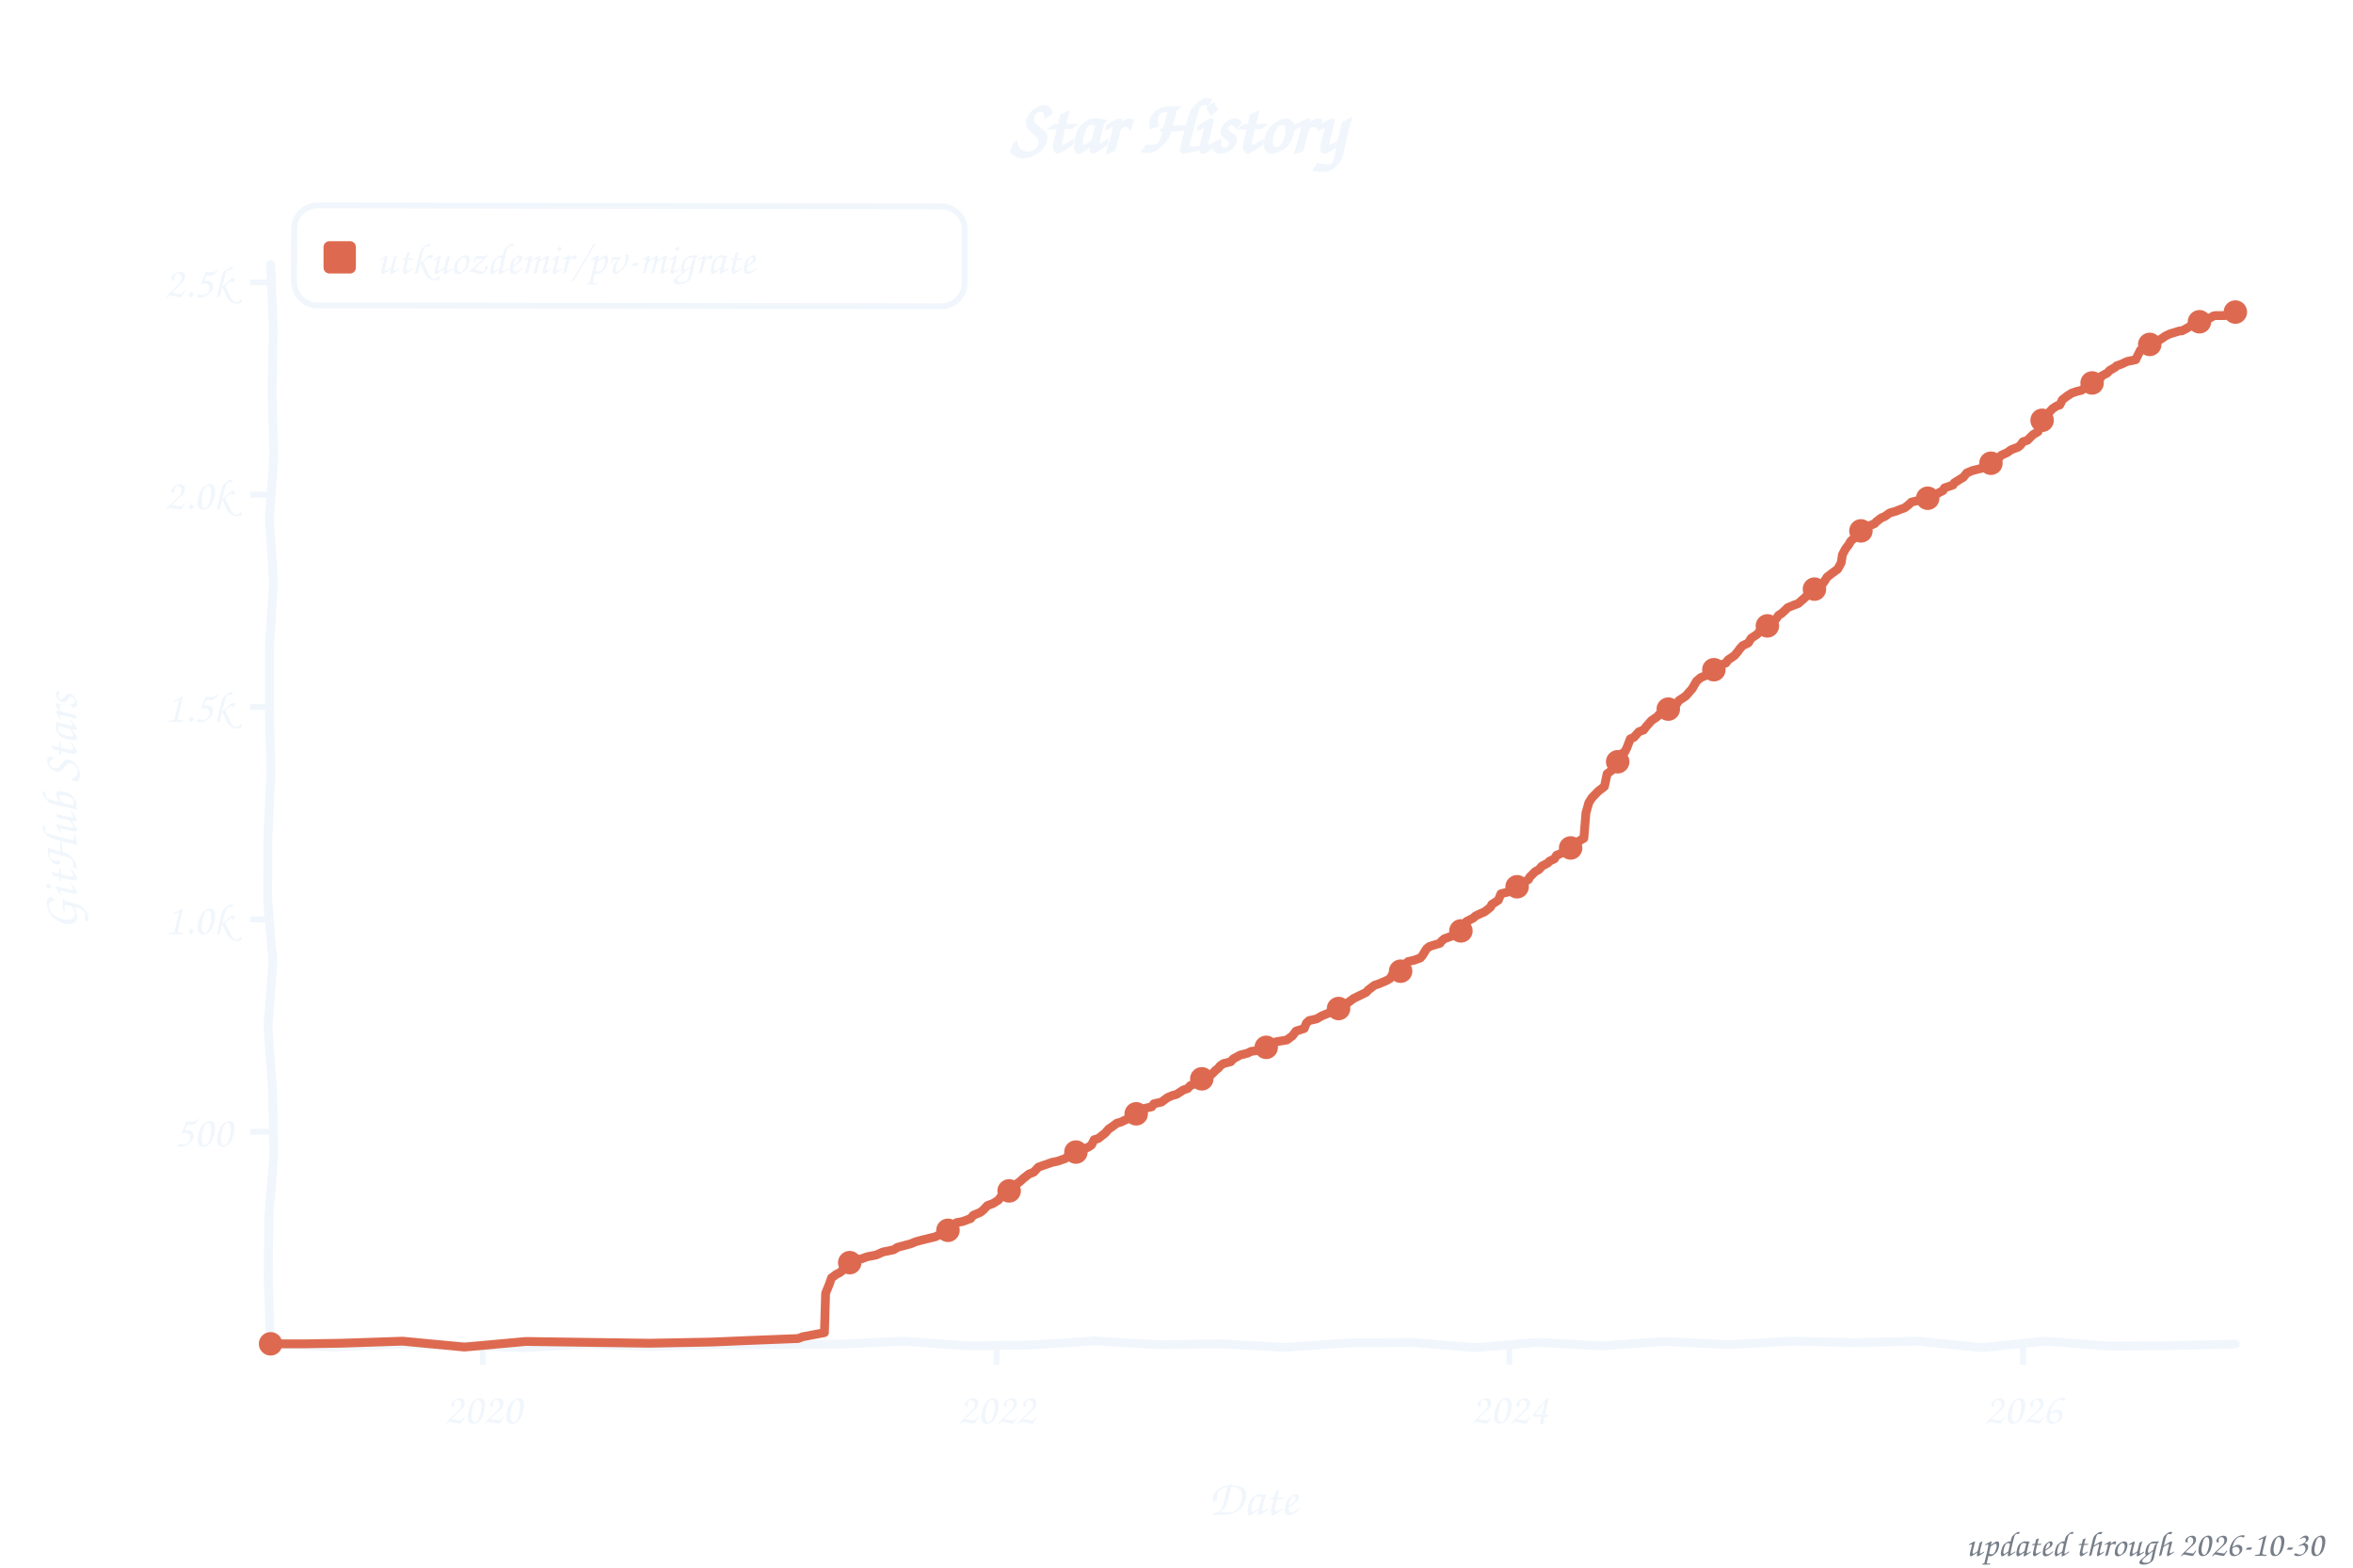
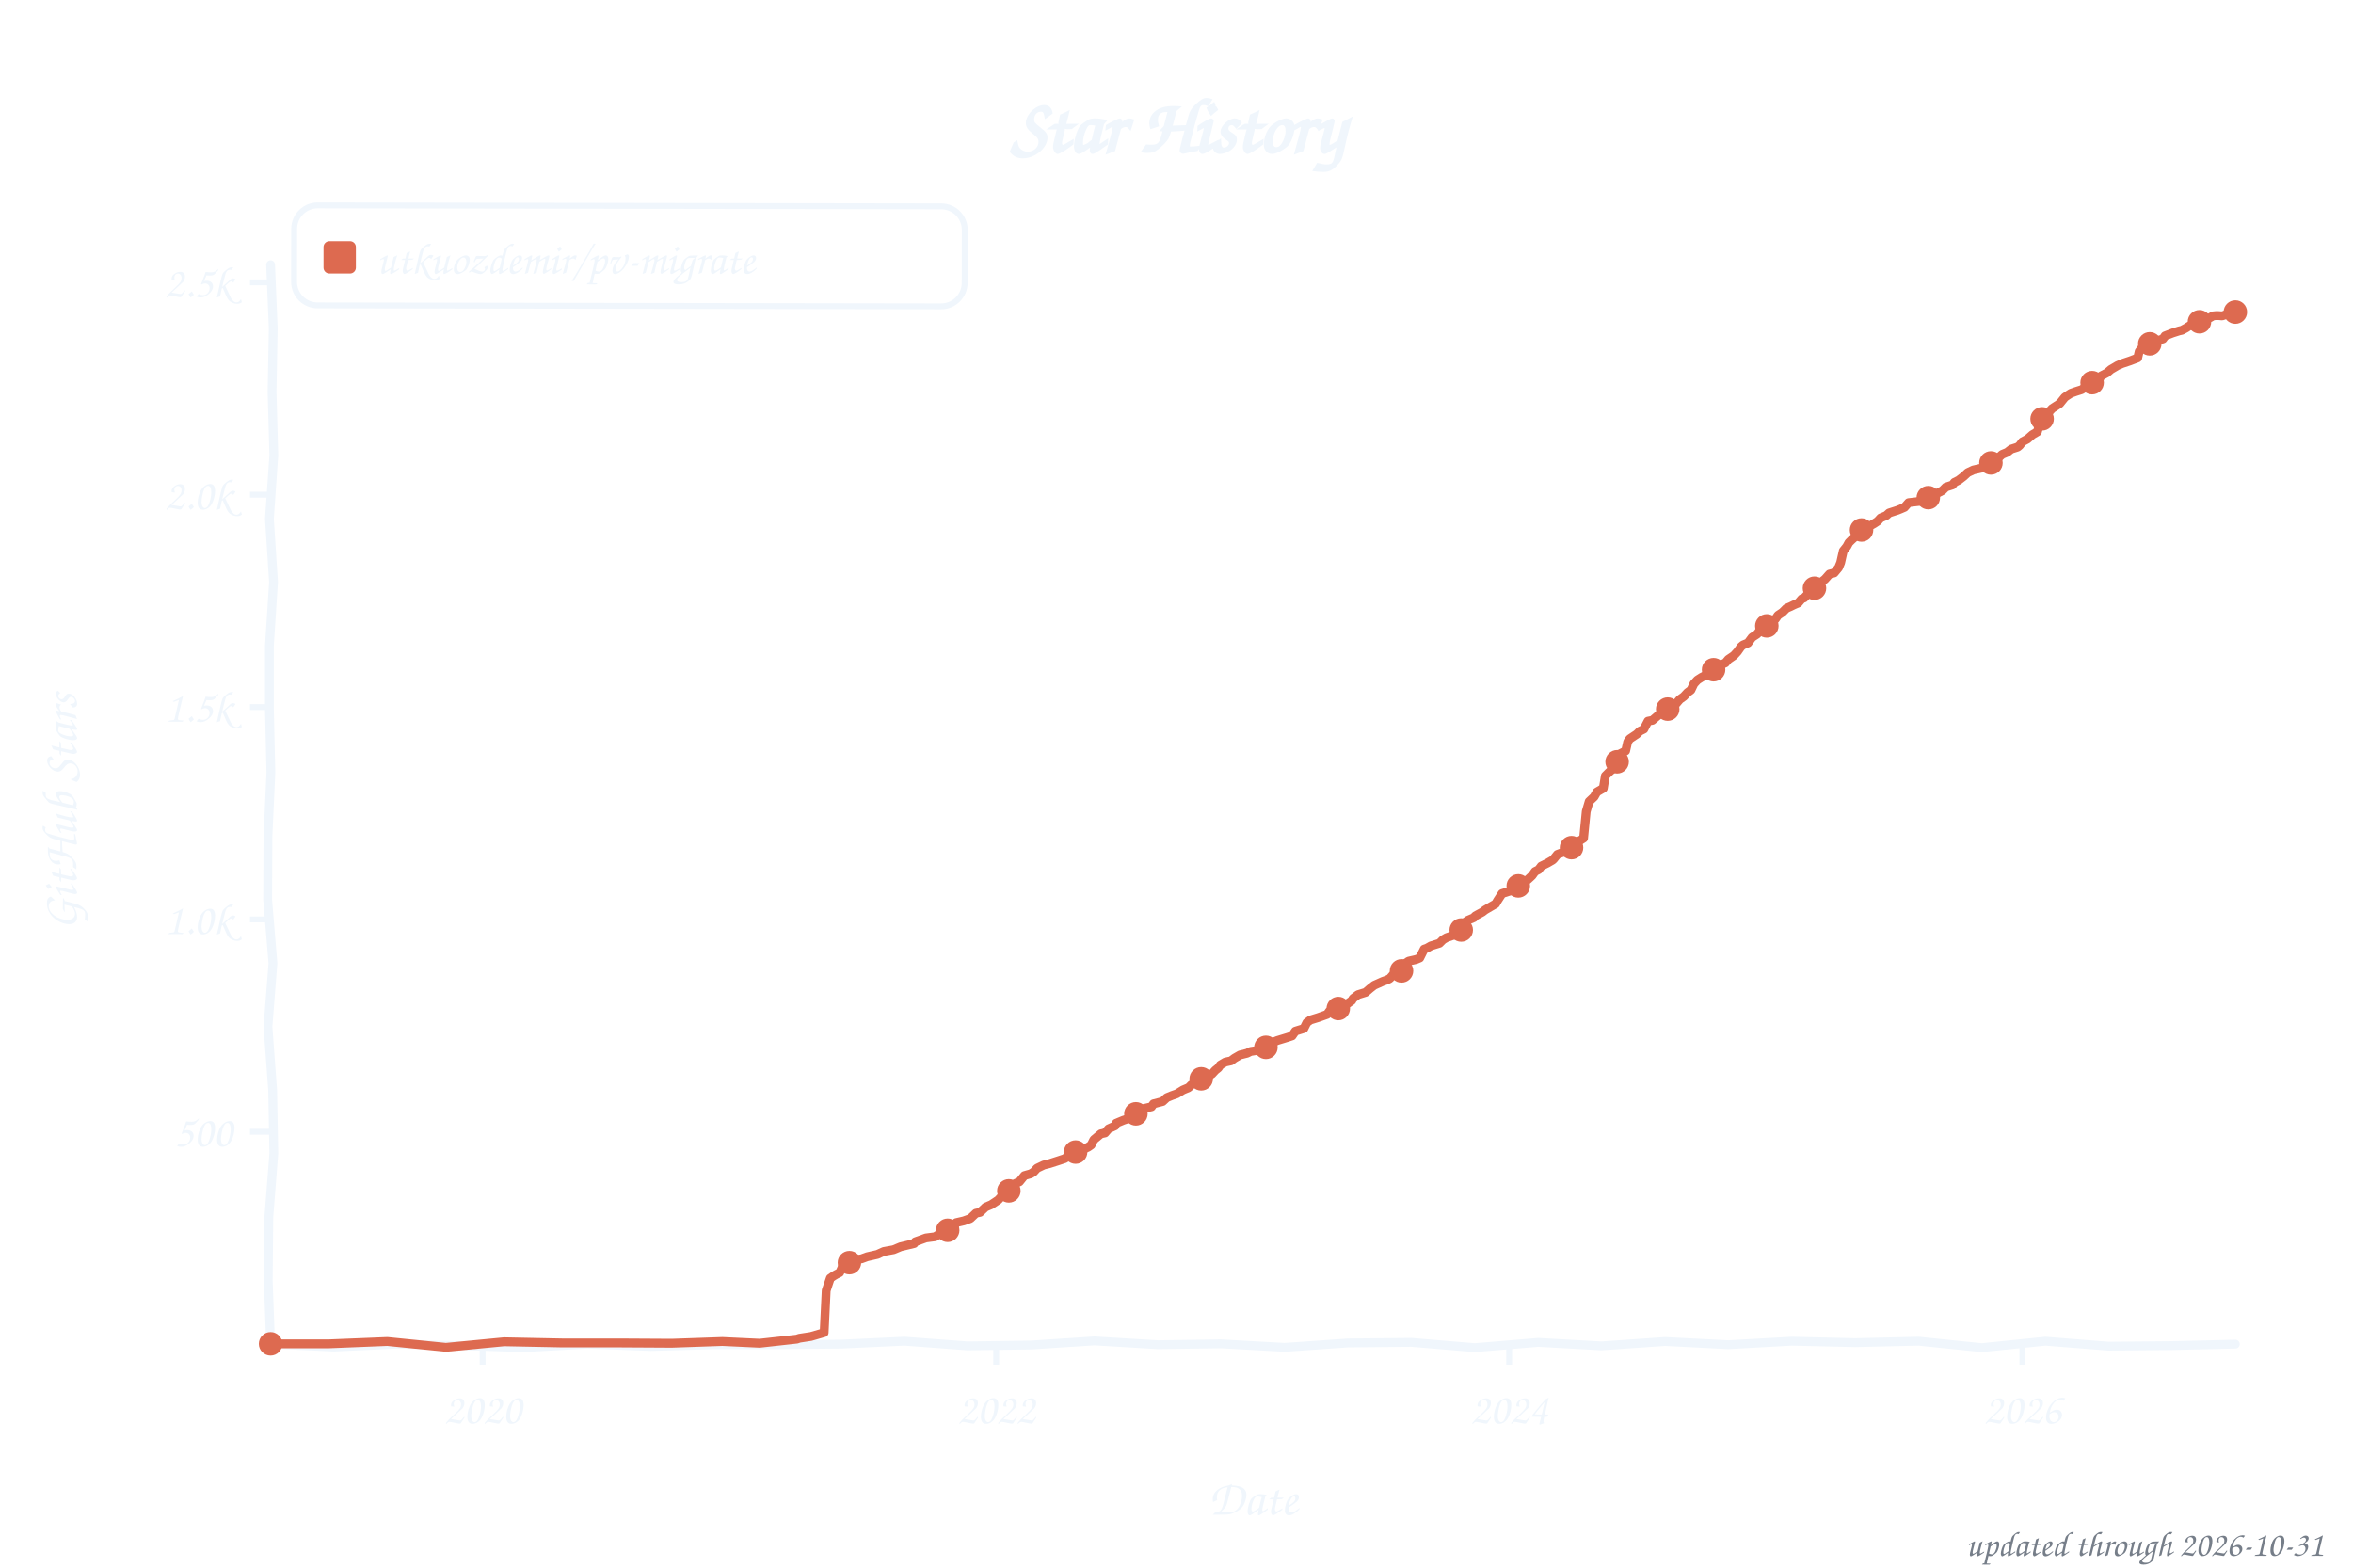
<svg xmlns="http://www.w3.org/2000/svg" width="800" height="533" viewBox="0 0 800 533" role="img" aria-label="Star history of utkuozdemir/pv-migrate">
  <style>text{font-family:"Comic Sans MS","Chalkboard SE","Comic Neue","Marker Felt",cursive}</style>
  <text x="400" y="52" font-size="26" font-weight="bold" text-anchor="middle" fill="#f0f6fc">Star History</text>
  <rect x="100" y="70" width="228" height="34" rx="8" fill="none" stroke="#f0f6fc" stroke-width="2" transform="rotate(0.09 214 87)" />
  <rect x="110" y="82" width="11" height="11" rx="2" fill="#dd6a50" />
  <text x="128" y="93" font-size="15" fill="#f0f6fc" textLength="189" lengthAdjust="spacingAndGlyphs">utkuozdemir/pv-migrate</text>
  <line x1="85" y1="384.8" x2="92" y2="384.8" stroke="#f0f6fc" stroke-width="2" />
  <text x="79" y="389.8" font-size="15" text-anchor="end" fill="#f0f6fc">500</text>
  <line x1="85" y1="312.6" x2="92" y2="312.6" stroke="#f0f6fc" stroke-width="2" />
  <text x="79" y="317.6" font-size="15" text-anchor="end" fill="#f0f6fc">1.0k</text>
  <line x1="85" y1="240.4" x2="92" y2="240.4" stroke="#f0f6fc" stroke-width="2" />
  <text x="79" y="245.4" font-size="15" text-anchor="end" fill="#f0f6fc">1.5k</text>
  <line x1="85" y1="168.2" x2="92" y2="168.2" stroke="#f0f6fc" stroke-width="2" />
  <text x="79" y="173.2" font-size="15" text-anchor="end" fill="#f0f6fc">2.0k</text>
  <line x1="85" y1="96.0" x2="92" y2="96.0" stroke="#f0f6fc" stroke-width="2" />
  <text x="79" y="101.0" font-size="15" text-anchor="end" fill="#f0f6fc">2.5k</text>
-   <line x1="164.2" y1="457" x2="164.2" y2="464" stroke="#f0f6fc" stroke-width="2" />
-   <text x="164.2" y="484" font-size="15" text-anchor="middle" fill="#f0f6fc">2020</text>
-   <line x1="338.8" y1="457" x2="338.8" y2="464" stroke="#f0f6fc" stroke-width="2" />
-   <text x="338.8" y="484" font-size="15" text-anchor="middle" fill="#f0f6fc">2022</text>
-   <line x1="513.2" y1="457" x2="513.2" y2="464" stroke="#f0f6fc" stroke-width="2" />
-   <text x="513.2" y="484" font-size="15" text-anchor="middle" fill="#f0f6fc">2024</text>
-   <line x1="687.8" y1="457" x2="687.8" y2="464" stroke="#f0f6fc" stroke-width="2" />
-   <text x="687.8" y="484" font-size="15" text-anchor="middle" fill="#f0f6fc">2026</text>
+   <line x1="164.1" y1="457" x2="164.1" y2="464" stroke="#f0f6fc" stroke-width="2" />
+   <text x="164.1" y="484" font-size="15" text-anchor="middle" fill="#f0f6fc">2020</text>
+   <line x1="338.7" y1="457" x2="338.7" y2="464" stroke="#f0f6fc" stroke-width="2" />
+   <text x="338.7" y="484" font-size="15" text-anchor="middle" fill="#f0f6fc">2022</text>
+   <line x1="513.1" y1="457" x2="513.1" y2="464" stroke="#f0f6fc" stroke-width="2" />
+   <text x="513.1" y="484" font-size="15" text-anchor="middle" fill="#f0f6fc">2024</text>
+   <line x1="687.6" y1="457" x2="687.6" y2="464" stroke="#f0f6fc" stroke-width="2" />
+   <text x="687.6" y="484" font-size="15" text-anchor="middle" fill="#f0f6fc">2026</text>
  <text x="426" y="515" font-size="17" text-anchor="middle" fill="#f0f6fc">Date</text>
  <text x="26" y="276" font-size="17" text-anchor="middle" fill="#f0f6fc" transform="rotate(-90 26 276)">GitHub Stars</text>
  <path d="M 92.0,90.0 L 92.9,111.6 L 92.5,133.2 L 93.1,154.8 L 91.6,176.4 L 93.0,197.9 L 91.6,219.5 L 91.6,241.1 L 92.1,262.7 L 91.1,284.3 L 91.0,305.9 L 92.8,327.5 L 91.1,349.1 L 92.7,370.6 L 93.1,392.2 L 91.4,413.8 L 91.2,435.4 L 92.0,457.0 L 113.5,458.0 L 135.1,457.0 L 156.6,457.5 L 178.2,458.2 L 199.7,457.0 L 221.3,457.8 L 242.8,457.2 L 264.4,457.2 L 285.9,457.0 L 307.5,456.0 L 329.0,457.6 L 350.6,457.3 L 372.1,455.9 L 393.7,457.2 L 415.2,456.9 L 436.8,458.1 L 458.3,456.6 L 479.9,456.4 L 501.4,458.2 L 523.0,456.4 L 544.5,457.6 L 566.1,456.1 L 587.6,457.2 L 609.2,456.0 L 630.7,456.5 L 652.3,456.0 L 673.8,458.2 L 695.4,456.0 L 716.9,457.7 L 738.5,457.5 L 760.0,457.0" fill="none" stroke="#f0f6fc" stroke-width="3" stroke-linecap="round" stroke-linejoin="round" />
-   <path d="M 92.0,456.9 L 103.9,456.9 L 115.9,456.7 L 136.9,456.0 L 157.9,458.0 L 178.8,456.1 L 199.8,456.4 L 220.8,456.7 L 241.8,456.3 L 256.1,455.7 L 271.4,455.1 L 272.9,454.5 L 280.3,453.1 L 280.7,439.7 L 281.9,436.8 L 282.7,434.5 L 284.3,433.3 L 285.5,432.7 L 286.5,431.9 L 287.4,429.6 L 290.3,428.4 L 292.9,428.0 L 294.8,427.3 L 297.9,426.7 L 300.1,425.7 L 303.9,424.9 L 305.1,424.1 L 309.6,422.9 L 311.3,422.2 L 313.5,421.6 L 318.0,420.5 L 320.6,419.2 L 321.6,418.7 L 324.2,417.6 L 325.2,415.7 L 327.3,415.3 L 330.0,414.3 L 330.9,413.2 L 333.3,412.2 L 334.3,411.4 L 335.7,409.9 L 337.6,409.2 L 339.5,408.0 L 340.2,407.0 L 342.1,405.4 L 343.3,404.0 L 344.8,403.1 L 346.7,401.8 L 347.9,400.7 L 349.8,399.2 L 351.5,398.5 L 352.7,397.2 L 353.1,396.8 L 357.7,395.2 L 359.6,394.8 L 362.2,393.9 L 363.2,393.0 L 363.9,392.2 L 366.3,391.6 L 370.1,390.0 L 371.1,389.3 L 372.0,387.5 L 373.4,387.1 L 375.8,385.2 L 377.0,383.8 L 377.7,383.4 L 379.7,381.9 L 381.1,381.5 L 383.0,380.6 L 384.4,379.9 L 386.3,378.7 L 386.8,378.0 L 389.0,376.9 L 391.6,376.3 L 392.3,375.3 L 394.9,374.7 L 396.9,373.2 L 398.5,372.5 L 400.0,372.1 L 402.3,370.6 L 403.8,370.1 L 404.7,369.1 L 406.9,368.2 L 408.6,366.8 L 409.8,366.3 L 411.9,365.3 L 413.3,363.9 L 414.3,363.1 L 414.8,362.4 L 416.0,361.6 L 418.4,361.0 L 419.3,360.0 L 421.7,358.7 L 424.1,358.1 L 425.3,357.5 L 429.8,356.8 L 431.3,355.3 L 431.7,355.1 L 433.9,354.2 L 437.5,353.6 L 439.4,352.2 L 440.6,350.6 L 443.4,349.7 L 444.2,347.8 L 445.1,347.0 L 447.7,346.4 L 449.4,345.4 L 451.6,344.5 L 453.7,343.4 L 456.1,342.5 L 457.3,341.9 L 458.3,340.9 L 460.2,339.5 L 461.4,338.9 L 464.5,337.4 L 465.2,336.6 L 467.3,335.0 L 468.8,334.5 L 471.4,333.4 L 472.6,332.7 L 473.5,331.2 L 476.6,330.1 L 477.1,328.3 L 478.8,326.9 L 480.7,326.5 L 482.9,325.7 L 483.6,324.9 L 485.0,322.6 L 486.0,321.8 L 489.6,320.7 L 490.0,320.1 L 491.0,319.2 L 494.6,317.9 L 495.0,317.2 L 496.7,316.5 L 497.7,314.6 L 498.6,313.3 L 500.8,312.2 L 501.7,311.4 L 503.4,310.6 L 504.8,310.0 L 506.8,308.4 L 507.2,307.5 L 509.4,306.1 L 510.3,303.9 L 513.4,303.1 L 515.4,301.9 L 516.3,301.2 L 517.7,300.3 L 519.7,299.0 L 520.1,298.2 L 522.0,296.3 L 523.2,295.7 L 524.2,294.5 L 526.3,293.4 L 526.8,292.8 L 528.5,292.0 L 529.2,290.8 L 532.1,289.6 L 533.5,288.6 L 534.7,287.6 L 535.9,286.5 L 538.5,285.0 L 539.2,276.4 L 540.2,272.9 L 541.2,271.3 L 543.1,269.3 L 543.8,268.7 L 545.5,267.4 L 546.4,263.1 L 548.1,261.8 L 548.8,260.9 L 549.8,260.0 L 550.7,256.6 L 552.4,255.7 L 553.1,254.3 L 554.3,251.2 L 555.5,250.7 L 557.2,248.8 L 558.8,248.2 L 559.8,246.9 L 561.5,245.0 L 563.4,243.7 L 564.1,242.9 L 566.0,241.7 L 568.2,240.7 L 568.6,240.3 L 569.8,239.7 L 570.8,238.2 L 572.5,237.1 L 573.2,236.6 L 574.4,235.2 L 575.3,234.2 L 576.8,231.6 L 578.2,230.4 L 579.9,229.7 L 581.1,228.6 L 582.2,227.8 L 583.7,227.0 L 585.1,226.1 L 586.8,225.4 L 587.5,224.4 L 589.7,222.9 L 590.8,221.6 L 591.6,220.5 L 592.5,219.5 L 594.4,218.6 L 595.4,217.0 L 597.5,215.6 L 599.0,213.7 L 600.6,213.0 L 601.6,212.1 L 603.5,210.9 L 604.7,209.2 L 605.7,208.6 L 607.1,207.3 L 607.8,206.6 L 610.0,205.7 L 611.4,205.2 L 612.4,204.3 L 614.0,202.9 L 614.5,202.1 L 615.5,201.6 L 617.6,199.7 L 618.1,199.0 L 620.0,198.1 L 621.2,196.2 L 622.9,194.9 L 624.8,193.5 L 626.0,191.3 L 626.4,188.6 L 627.4,186.7 L 628.6,185.1 L 629.3,183.9 L 630.5,182.9 L 632.2,180.8 L 633.9,179.9 L 634.3,179.3 L 637.4,178.0 L 637.9,177.4 L 639.6,176.1 L 640.8,175.6 L 642.5,174.4 L 644.6,173.8 L 645.8,173.3 L 647.5,172.7 L 648.7,171.8 L 649.9,170.7 L 654.6,169.6 L 656.1,168.6 L 658.5,167.9 L 660.6,166.8 L 661.1,165.9 L 664.0,164.9 L 664.4,164.2 L 666.3,163.0 L 667.5,162.3 L 668.7,160.8 L 670.6,160.0 L 673.8,159.2 L 675.2,158.7 L 676.6,157.7 L 678.1,156.4 L 679.7,155.6 L 680.4,154.8 L 682.4,153.9 L 683.8,152.9 L 686.2,152.0 L 686.9,151.4 L 687.8,150.2 L 689.3,149.7 L 691.2,147.8 L 692.9,146.8 L 693.3,144.7 L 694.5,142.4 L 695.7,141.3 L 696.4,140.5 L 697.9,138.9 L 699.3,138.0 L 700.3,137.7 L 701.2,135.9 L 702.9,134.6 L 704.3,133.7 L 706.0,133.1 L 707.7,132.7 L 709.1,131.7 L 710.5,130.9 L 711.5,130.1 L 713.9,128.9 L 714.6,127.8 L 716.5,126.8 L 717.2,126.0 L 719.1,124.9 L 719.6,124.4 L 721.5,123.7 L 723.2,122.9 L 726.1,122.3 L 727.7,119.1 L 728.5,118.7 L 729.4,117.5 L 731.8,116.4 L 733.5,115.9 L 734.7,115.3 L 736.3,114.2 L 737.8,113.5 L 741.1,112.5 L 741.8,112.5 L 743.0,111.9 L 744.2,111.2 L 744.9,110.7 L 745.7,110.7 L 746.9,110.3 L 747.8,109.4 L 748.8,109.3 L 750.0,108.7 L 750.4,108.3 L 751.4,108.1 L 752.6,107.4 L 753.3,107.3 L 754.3,107.3 L 755.5,107.3 L 756.4,107.3 L 757.1,107.1 L 758.1,106.5 L 759.0,106.5 L 760.0,106.1" fill="none" stroke="#dd6a50" stroke-width="3" stroke-linecap="round" stroke-linejoin="round" />
+   <path d="M 92.0,456.9 L 111.9,456.9 L 131.7,456.1 L 151.6,458.1 L 171.4,456.2 L 191.3,456.6 L 211.2,456.6 L 228.4,456.7 L 245.6,456.1 L 258.3,456.7 L 270.9,455.3 L 271.8,455.0 L 275.7,454.4 L 280.2,453.1 L 280.9,438.8 L 282.3,434.6 L 283.3,433.9 L 284.3,433.3 L 285.5,432.7 L 286.6,430.3 L 287.8,429.4 L 290.2,428.4 L 292.9,428.0 L 294.8,427.3 L 298.3,426.5 L 300.5,425.5 L 303.8,424.9 L 306.2,423.9 L 310.8,422.8 L 311.2,422.2 L 314.8,420.9 L 317.9,420.5 L 319.8,419.3 L 322.2,418.3 L 324.1,417.6 L 325.1,415.7 L 327.7,415.1 L 329.9,414.3 L 331.8,412.5 L 333.2,412.2 L 335.1,410.4 L 337.0,409.6 L 338.2,408.8 L 339.4,408.0 L 340.4,406.9 L 342.1,405.4 L 343.2,404.0 L 345.4,402.3 L 346.6,401.8 L 348.3,399.7 L 350.4,399.1 L 351.4,398.5 L 352.6,397.2 L 354.9,396.1 L 356.9,395.6 L 360.0,394.6 L 362.1,393.9 L 363.1,393.0 L 364.5,392.0 L 367.4,391.2 L 370.0,390.0 L 371.0,389.3 L 371.9,387.5 L 374.3,385.5 L 375.7,385.2 L 376.9,383.8 L 379.1,382.8 L 379.5,381.9 L 381.9,380.9 L 383.1,380.5 L 384.8,379.6 L 386.2,378.7 L 387.9,377.3 L 388.9,376.9 L 391.5,376.3 L 392.2,375.3 L 395.3,374.5 L 396.7,373.2 L 398.4,372.5 L 400.1,371.9 L 402.2,370.6 L 404.1,369.8 L 405.1,368.8 L 407.7,367.6 L 408.4,366.8 L 409.9,366.2 L 412.0,365.2 L 413.2,363.9 L 414.2,363.1 L 414.9,362.1 L 416.6,361.1 L 418.5,360.7 L 419.7,359.8 L 421.6,358.7 L 424.0,358.1 L 425.2,357.5 L 429.7,356.8 L 431.1,355.3 L 432.3,354.6 L 434.2,353.8 L 437.8,352.7 L 439.3,352.2 L 440.4,350.6 L 443.3,349.7 L 444.3,347.7 L 445.5,346.8 L 448.1,346.0 L 451.2,344.9 L 451.9,343.9 L 454.5,343.2 L 456.0,342.5 L 457.2,341.9 L 459.6,340.2 L 460.0,339.5 L 461.7,338.2 L 464.3,337.4 L 465.8,336.1 L 467.2,335.0 L 470.1,333.7 L 471.5,333.2 L 472.5,332.7 L 473.9,331.1 L 476.5,330.1 L 477.9,327.5 L 478.9,326.8 L 481.5,326.2 L 482.7,325.7 L 484.2,322.7 L 485.1,322.4 L 486.5,321.6 L 489.4,320.7 L 490.6,319.5 L 491.8,318.8 L 494.4,317.9 L 495.4,317.1 L 496.8,316.2 L 498.2,313.5 L 499.0,312.9 L 501.1,312.0 L 501.6,311.4 L 504.0,310.1 L 504.9,309.4 L 506.6,308.4 L 508.5,307.3 L 509.2,306.1 L 510.7,303.8 L 514.5,302.6 L 515.4,301.6 L 516.4,301.0 L 517.6,300.3 L 519.5,299.0 L 520.9,297.7 L 521.9,296.3 L 523.1,295.7 L 524.0,294.5 L 526.2,293.4 L 527.9,292.4 L 528.3,292.0 L 529.5,290.5 L 531.9,289.6 L 534.3,288.2 L 534.8,287.2 L 536.5,286.2 L 538.4,285.0 L 539.3,275.9 L 540.3,272.5 L 542.0,270.9 L 542.9,269.3 L 545.1,268.0 L 545.8,263.8 L 547.0,262.6 L 547.9,261.8 L 549.4,260.5 L 550.3,257.0 L 550.8,256.3 L 552.7,255.3 L 553.4,252.2 L 554.1,251.2 L 556.5,249.6 L 557.5,248.6 L 558.9,247.9 L 560.3,245.2 L 561.8,244.9 L 563.2,243.7 L 565.1,242.1 L 565.8,241.7 L 568.0,240.7 L 568.9,240.1 L 569.9,239.2 L 571.1,237.8 L 572.5,236.8 L 573.7,235.5 L 574.9,234.6 L 575.9,232.5 L 577.1,231.2 L 578.5,230.3 L 579.9,229.6 L 580.9,228.6 L 582.1,227.8 L 584.0,226.8 L 584.9,226.1 L 586.6,225.4 L 587.6,224.2 L 589.5,222.9 L 590.7,221.6 L 591.9,219.9 L 592.6,219.3 L 594.3,218.6 L 595.7,216.7 L 597.4,215.6 L 598.8,213.7 L 600.7,212.8 L 601.9,211.5 L 603.6,210.5 L 604.5,209.2 L 606.0,208.2 L 607.4,206.8 L 608.8,206.2 L 609.8,205.7 L 611.4,205.0 L 612.6,203.6 L 613.4,203.3 L 614.6,202.0 L 615.7,200.7 L 617.4,199.7 L 618.1,198.8 L 620.5,196.9 L 622.0,195.2 L 623.6,194.8 L 625.1,193.0 L 625.8,191.3 L 626.7,187.3 L 627.9,185.8 L 628.6,184.5 L 629.4,183.7 L 630.6,182.6 L 632.0,180.8 L 633.7,179.9 L 635.6,178.9 L 637.2,178.0 L 638.4,177.2 L 639.4,176.1 L 641.3,175.3 L 642.3,174.4 L 645.1,173.5 L 646.1,173.1 L 647.5,172.5 L 648.9,170.9 L 653.2,170.4 L 655.6,169.2 L 657.1,168.3 L 658.5,167.8 L 660.4,166.8 L 661.6,165.6 L 663.8,164.9 L 664.5,164.0 L 665.9,163.3 L 667.6,162.0 L 669.0,160.7 L 670.9,159.8 L 673.5,159.2 L 675.2,158.5 L 677.1,157.2 L 677.8,156.4 L 679.5,155.6 L 680.7,154.5 L 682.4,153.8 L 683.8,152.7 L 686.0,152.0 L 686.7,151.4 L 687.6,150.2 L 689.3,149.3 L 691.0,147.8 L 692.7,146.8 L 693.6,143.5 L 694.3,142.4 L 695.5,141.3 L 696.7,140.0 L 697.7,138.9 L 699.1,138.0 L 700.3,137.2 L 702.0,135.1 L 702.7,134.6 L 704.1,133.7 L 705.8,133.1 L 707.7,132.5 L 709.4,131.4 L 710.6,130.7 L 712.5,129.6 L 713.7,128.9 L 714.4,127.8 L 716.3,126.8 L 717.7,125.6 L 718.9,124.9 L 719.9,124.3 L 721.5,123.6 L 724.2,122.7 L 726.8,121.7 L 727.3,119.5 L 728.7,117.7 L 730.6,117.1 L 731.6,116.4 L 733.3,115.9 L 735.4,115.2 L 736.1,114.2 L 738.7,113.2 L 740.9,112.5 L 741.8,112.3 L 743.3,111.5 L 744.2,110.9 L 744.7,110.7 L 745.9,110.6 L 746.9,110.2 L 747.6,109.4 L 748.5,109.3 L 749.7,108.7 L 750.4,108.3 L 751.4,108.0 L 752.4,107.4 L 753.3,107.3 L 754.3,107.3 L 755.5,107.4 L 756.4,107.1 L 757.4,106.7 L 758.6,106.7 L 759.5,106.4 L 760.0,106.1" fill="none" stroke="#dd6a50" stroke-width="3" stroke-linecap="round" stroke-linejoin="round" />
  <circle cx="92.0" cy="456.9" r="4" fill="#dd6a50" />
-   <circle cx="288.9" cy="429.3" r="4" fill="#dd6a50" />
-   <circle cx="322.3" cy="418.3" r="4" fill="#dd6a50" />
-   <circle cx="343.1" cy="404.9" r="4" fill="#dd6a50" />
-   <circle cx="365.8" cy="391.7" r="4" fill="#dd6a50" />
-   <circle cx="386.3" cy="378.7" r="4" fill="#dd6a50" />
-   <circle cx="408.6" cy="366.8" r="4" fill="#dd6a50" />
-   <circle cx="430.5" cy="356.1" r="4" fill="#dd6a50" />
-   <circle cx="455.1" cy="342.9" r="4" fill="#dd6a50" />
-   <circle cx="476.2" cy="330.2" r="4" fill="#dd6a50" />
-   <circle cx="496.7" cy="316.5" r="4" fill="#dd6a50" />
-   <circle cx="515.8" cy="301.5" r="4" fill="#dd6a50" />
-   <circle cx="534.0" cy="288.3" r="4" fill="#dd6a50" />
-   <circle cx="550.0" cy="259.0" r="4" fill="#dd6a50" />
-   <circle cx="567.2" cy="241.1" r="4" fill="#dd6a50" />
-   <circle cx="582.7" cy="227.7" r="4" fill="#dd6a50" />
-   <circle cx="600.9" cy="212.8" r="4" fill="#dd6a50" />
-   <circle cx="616.9" cy="200.3" r="4" fill="#dd6a50" />
-   <circle cx="632.7" cy="180.5" r="4" fill="#dd6a50" />
-   <circle cx="655.4" cy="169.4" r="4" fill="#dd6a50" />
-   <circle cx="676.9" cy="157.5" r="4" fill="#dd6a50" />
-   <circle cx="694.3" cy="142.9" r="4" fill="#dd6a50" />
-   <circle cx="711.3" cy="130.2" r="4" fill="#dd6a50" />
-   <circle cx="730.9" cy="117.1" r="4" fill="#dd6a50" />
+   <circle cx="288.8" cy="429.3" r="4" fill="#dd6a50" />
+   <circle cx="322.2" cy="418.3" r="4" fill="#dd6a50" />
+   <circle cx="343.0" cy="404.9" r="4" fill="#dd6a50" />
+   <circle cx="365.7" cy="391.7" r="4" fill="#dd6a50" />
+   <circle cx="386.2" cy="378.7" r="4" fill="#dd6a50" />
+   <circle cx="408.4" cy="366.8" r="4" fill="#dd6a50" />
+   <circle cx="430.4" cy="356.1" r="4" fill="#dd6a50" />
+   <circle cx="455.0" cy="342.9" r="4" fill="#dd6a50" />
+   <circle cx="476.5" cy="330.1" r="4" fill="#dd6a50" />
+   <circle cx="496.8" cy="316.2" r="4" fill="#dd6a50" />
+   <circle cx="516.2" cy="301.2" r="4" fill="#dd6a50" />
+   <circle cx="534.3" cy="288.2" r="4" fill="#dd6a50" />
+   <circle cx="549.8" cy="259.0" r="4" fill="#dd6a50" />
+   <circle cx="567.0" cy="241.1" r="4" fill="#dd6a50" />
+   <circle cx="582.6" cy="227.7" r="4" fill="#dd6a50" />
+   <circle cx="600.7" cy="212.8" r="4" fill="#dd6a50" />
+   <circle cx="616.9" cy="200.0" r="4" fill="#dd6a50" />
+   <circle cx="632.9" cy="180.2" r="4" fill="#dd6a50" />
+   <circle cx="655.6" cy="169.2" r="4" fill="#dd6a50" />
+   <circle cx="676.9" cy="157.4" r="4" fill="#dd6a50" />
+   <circle cx="694.3" cy="142.4" r="4" fill="#dd6a50" />
+   <circle cx="711.3" cy="130.1" r="4" fill="#dd6a50" />
+   <circle cx="730.9" cy="116.9" r="4" fill="#dd6a50" />
  <circle cx="747.8" cy="109.4" r="4" fill="#dd6a50" />
  <circle cx="760.0" cy="106.1" r="4" fill="#dd6a50" />
-   <text x="790" y="529" font-size="12" text-anchor="end" fill="#767e89">updated through 2026-10-30</text>
+   <text x="790" y="529" font-size="12" text-anchor="end" fill="#767e89">updated through 2026-10-31</text>
</svg>
